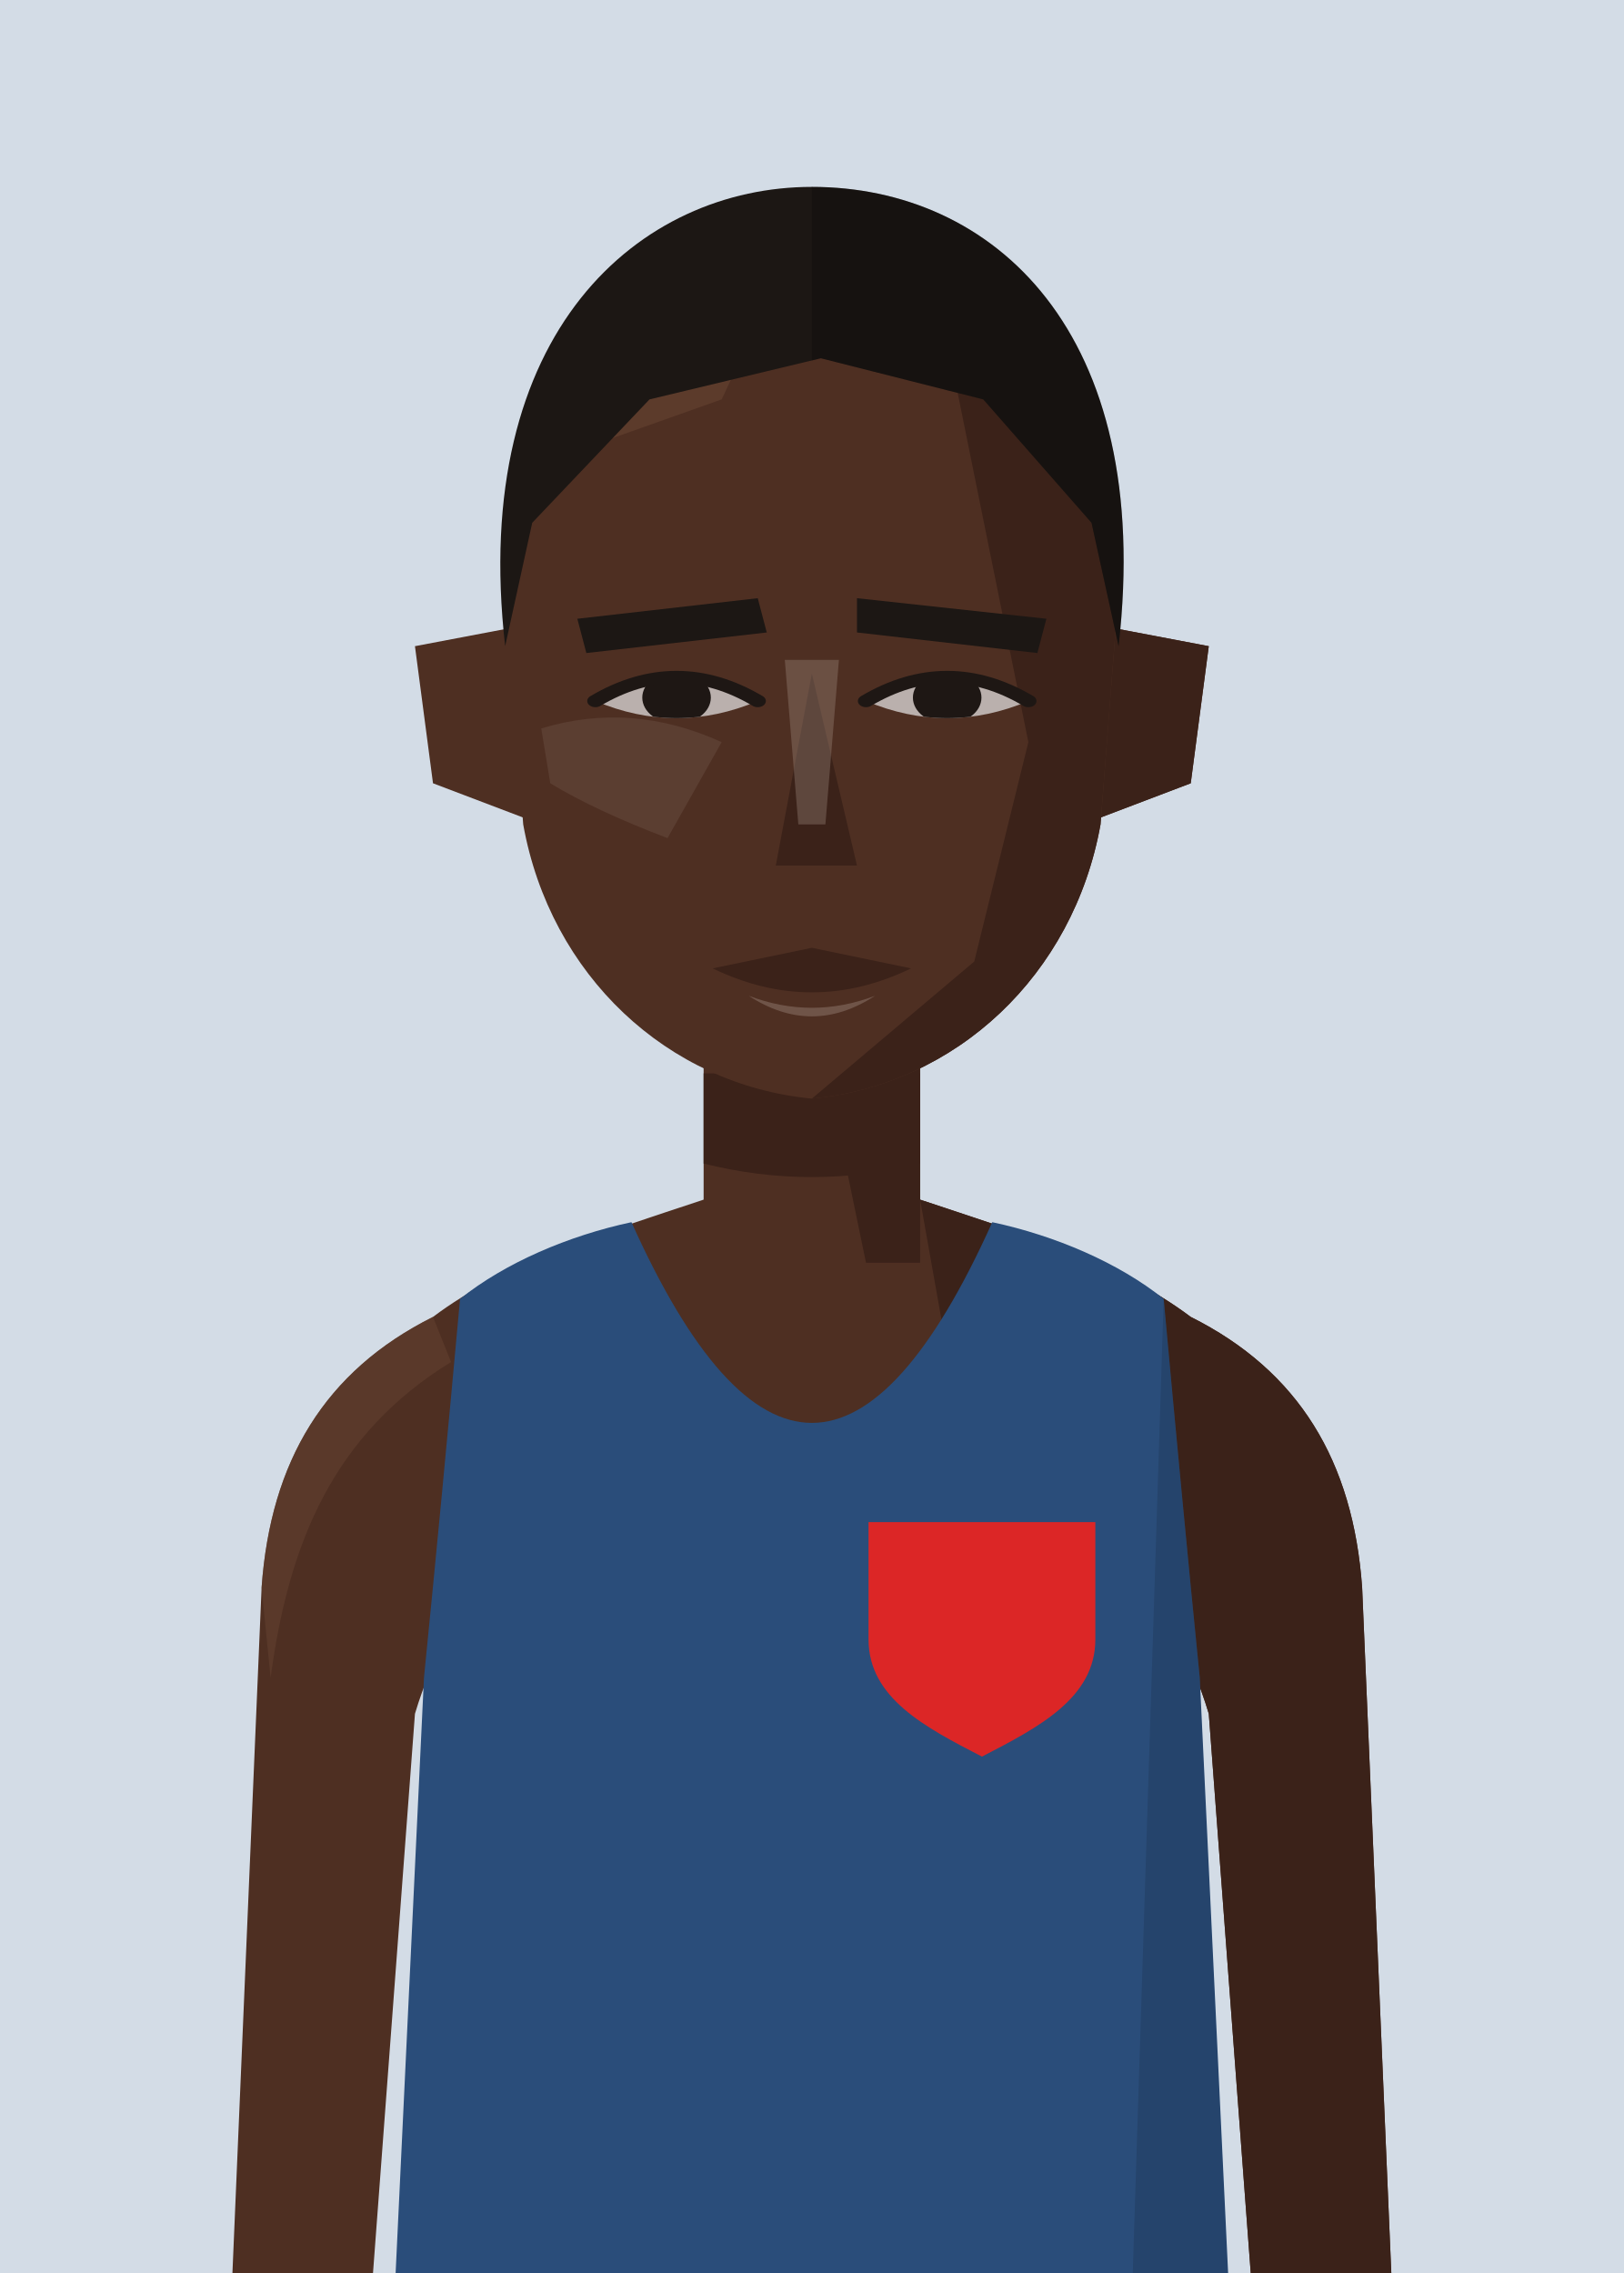
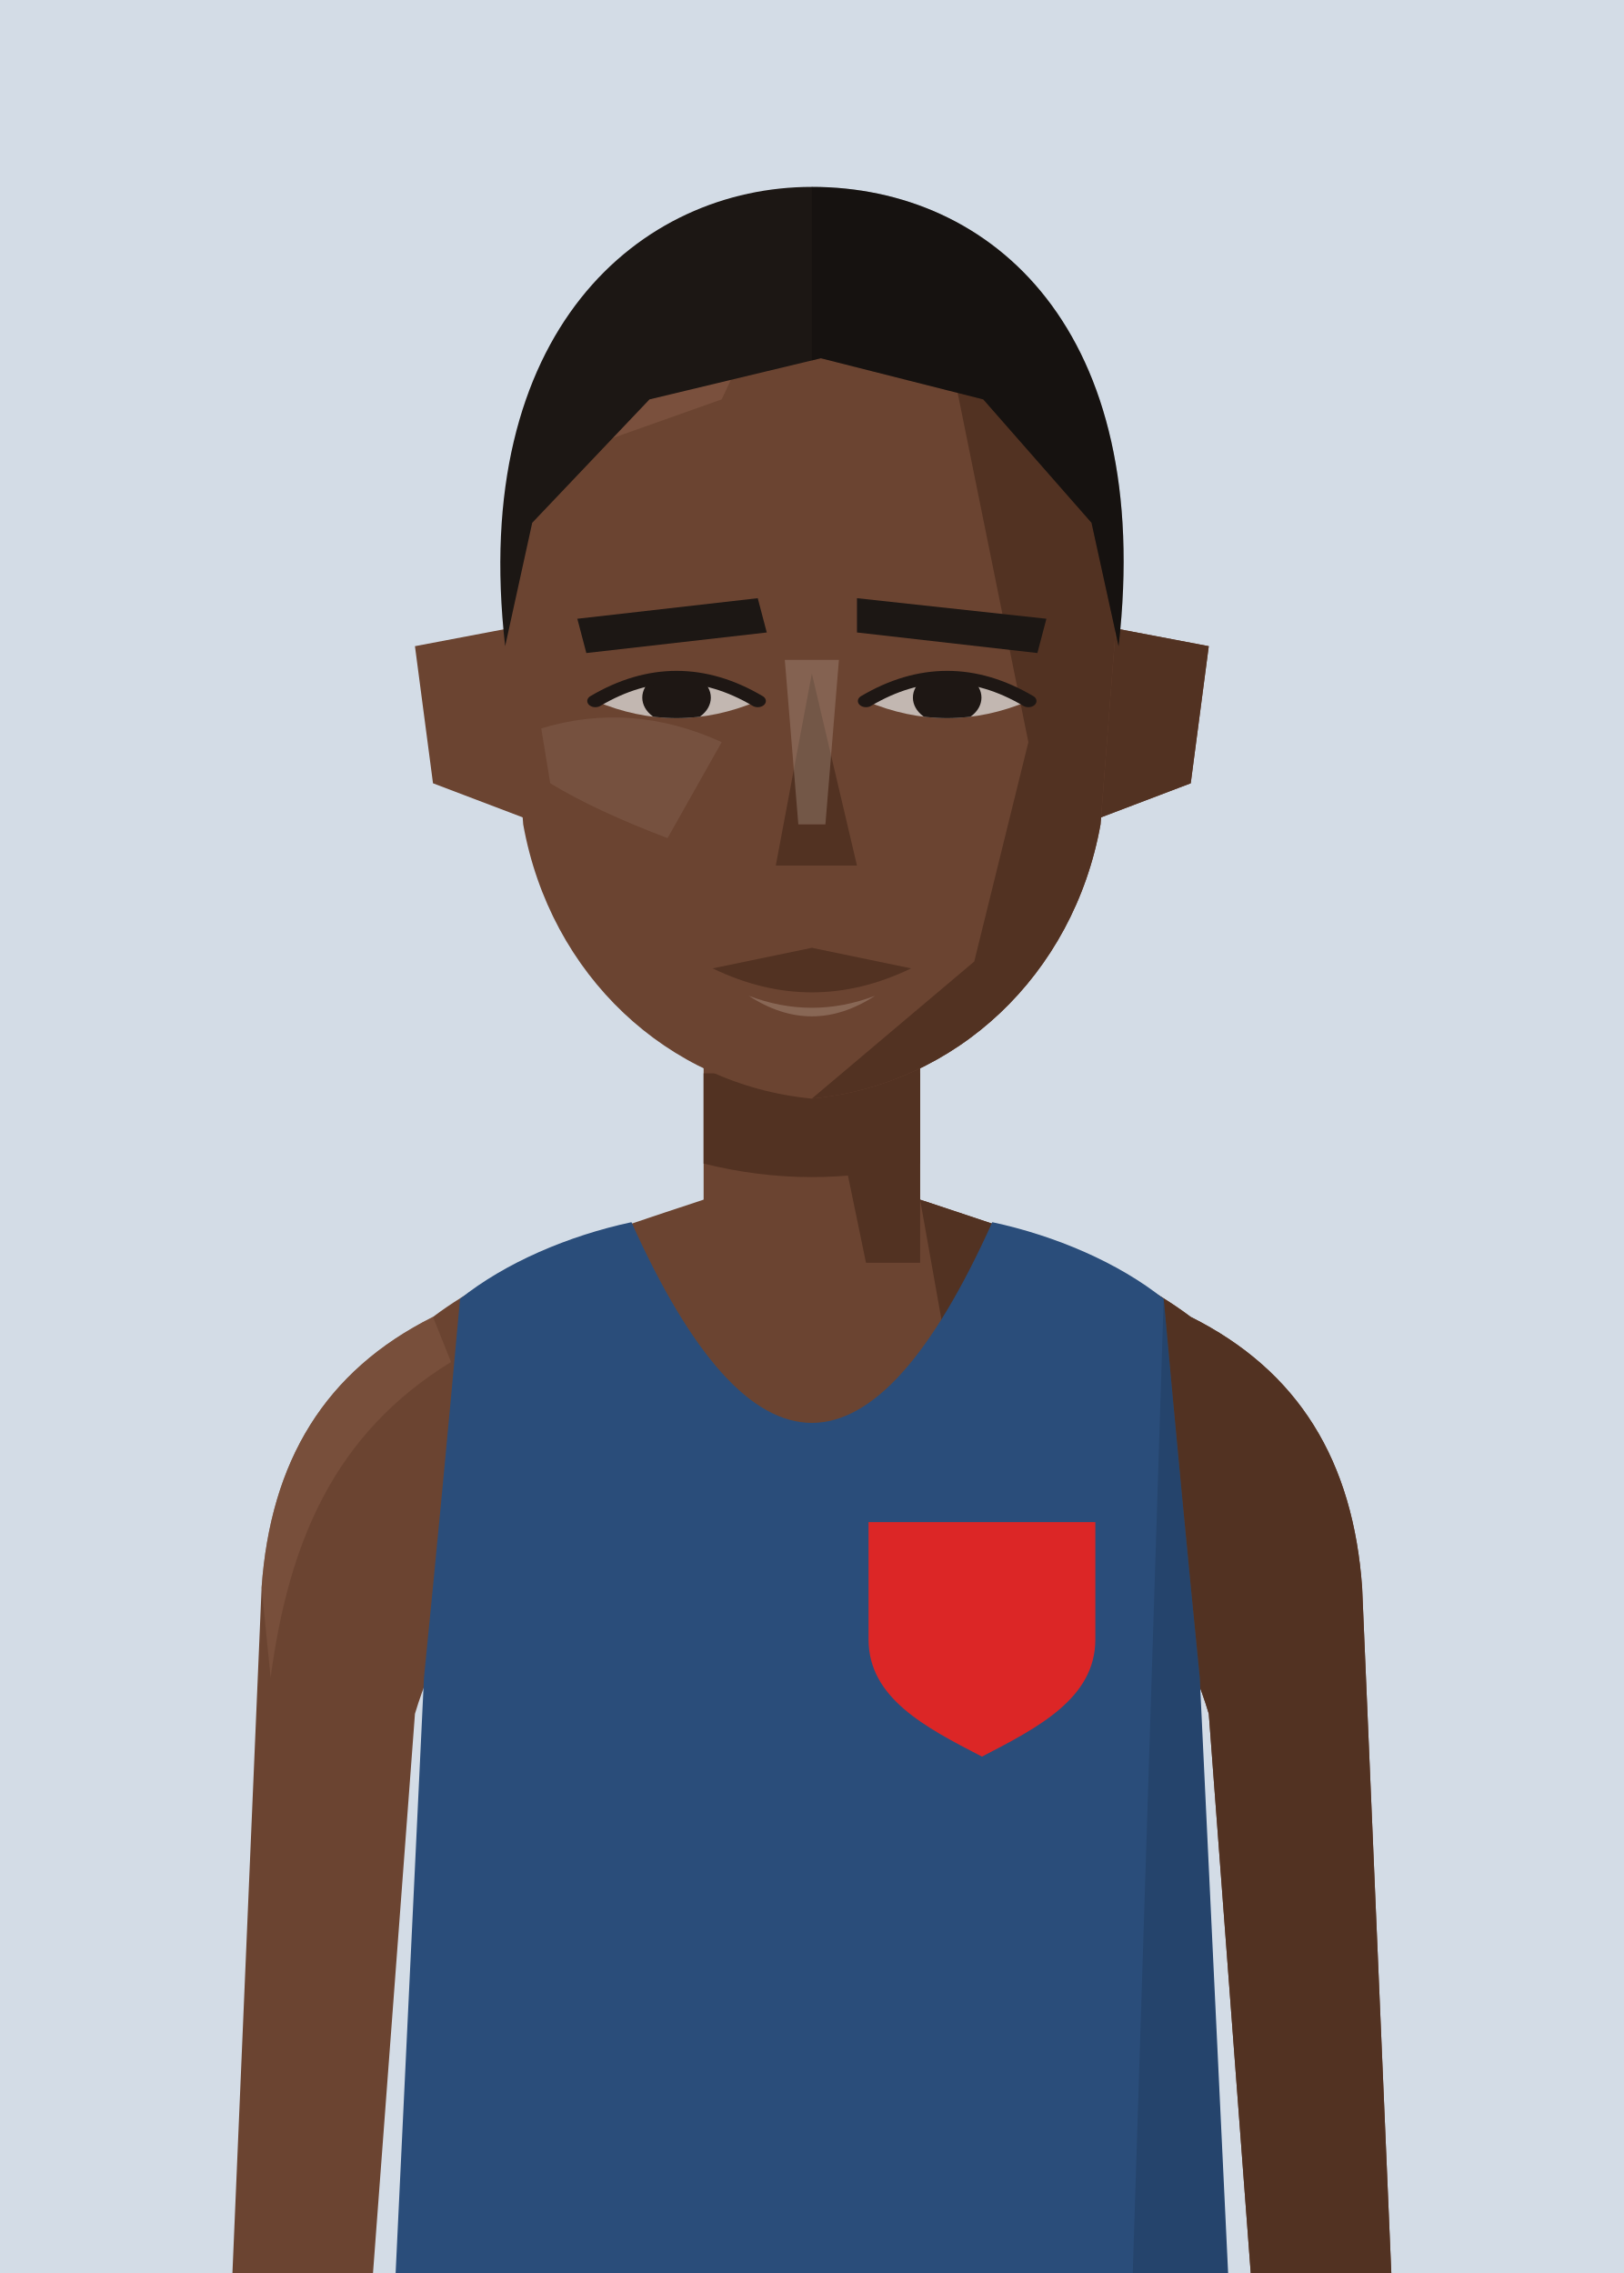
<svg xmlns="http://www.w3.org/2000/svg" viewBox="10 20 180 252">
  <defs>
    <clipPath id="vf">
      <path d="M53,330 L57,246 Q59,226 61,204 C66,200 73,197 80,195.5 Q100,240 120,195.5 C127,197 134,200 139,204 Q141,226 143,246 L147,330 Z" />
    </clipPath>
    <clipPath id="hf">
      <path d="M66,96 C64,58 80,40 100,40 C120,40 136,58 134,96 L132,130 C129,152 116,168 100,170 C84,168 71,152 68,130 Z" />
    </clipPath>
    <clipPath id="rf">
      <rect x="100" y="0" width="100" height="300" />
    </clipPath>
    <clipPath id="ef">
      <path d="M76,112 Q85,105 94,112 Q85,117 76,112 Z" />
      <path d="M106,112 Q115,105 124,112 Q115,117 106,112 Z" />
    </clipPath>
    <clipPath id="cf">
      <rect x="0" y="92" width="200" height="300" />
    </clipPath>
  </defs>
  <rect width="200" height="280" fill="#D3DCE6" />
  <g transform="translate(0,-40)">
-     <rect x="88" y="171" width="24" height="37" fill="#4E2F22" />
-     <path d="M88,193 C76,197 66,200 58,206 C46,212 40,222 39,236 L35,330 L50,330 L56,250 Q59,240 64,238 L136,238 Q141,240 144,250 L150,330 L165,330 L161,236 C160,222 154,212 142,206 C134,200 124,197 112,193" fill="#4E2F22" />
-     <g fill="#3B2219">
+     <rect x="88" y="171" width="24" height="37" fill="#6B4431" />
+     <path d="M88,193 C76,197 66,200 58,206 C46,212 40,222 39,236 L35,330 L50,330 L56,250 Q59,240 64,238 L136,238 Q141,240 144,250 L150,330 L165,330 L161,236 C160,222 154,212 142,206 C134,200 124,197 112,193" fill="#6B4431" />
+     <g fill="#523222">
      <path d="M112,193 C124,197 134,200 142,206 C154,212 160,222 161,236 L165,330 L150,330 L144,250 Q141,240 136,238 L120,238 Z" />
-       <path d="M58,206 C46,212 40,222 39,236 L40,246 C42,231 47,219 60,211 Z" fill="#62402F" opacity=".6" />
+       <path d="M58,206 C46,212 40,222 39,236 L40,246 C42,231 47,219 60,211 Z" fill="#805641" opacity=".6" />
      <polygon points="100,171 112,171 112,200 106,200" />
      <path d="M88,179 L112,179 L112,189 Q100,192 88,189 Z" />
    </g>
    <g transform="translate(0,83) scale(1,0.76) translate(0,-40)">
-       <g fill="#4E2F22">
+       <g fill="#6B4431">
        <path d="M72,100 L56,104 L58,124 L74,132 Z" />
        <path d="M128,100 L144,104 L142,124 L126,132 Z" />
-         <path d="M128,100 L144,104 L142,124 L126,132 Z" fill="#3B2219" />
+         <path d="M128,100 L144,104 L142,124 L126,132 Z" fill="#523222" />
        <path d="M66,96 C64,58 80,40 100,40 C120,40 136,58 134,96 L132,130 C129,152 116,168 100,170 C84,168 71,152 68,130 Z" />
      </g>
      <g clip-path="url(#hf)">
-         <polygon points="112,40 140,40 140,180 100,180 100,170 118,150 124,118 120,92" fill="#3B2219" />
-         <polygon points="60,40 100,40 90,68 60,82" fill="#62402F" opacity=".7" />
+         <polygon points="112,40 140,40 140,180 100,180 100,170 118,150 124,118 120,92" fill="#523222" />
+         <polygon points="60,40 100,40 90,68 60,82" fill="#805641" opacity=".7" />
      </g>
      <g fill="#1C1714">
        <polygon points="74,100 94,97 95,102 75,105" />
        <polygon points="105,97 126,100 125,105 105,102" />
      </g>
-       <g fill="#BAB0AD">
+       <g fill="#C2B7B1">
        <path d="M76,112 Q85,105 94,112 Q85,117 76,112 Z" />
        <path d="M106,112 Q115,105 124,112 Q115,117 106,112 Z" />
      </g>
      <g clip-path="url(#ef)" fill="#1E1714">
        <circle cx="85" cy="111.5" r="3.8" />
        <circle cx="115" cy="111.5" r="3.8" />
      </g>
      <g fill="none" stroke="#1E1714" stroke-width="1.8" stroke-linecap="round">
        <path d="M76,112 Q85,105 94,112" />
        <path d="M106,112 Q115,105 124,112" />
      </g>
-       <polygon points="100,108 105,136 96,136" fill="#3B2219" />
-       <path d="M89,151 L100,148 L111,151 Q100,158 89,151 Z" fill="#3B2219" />
-       <g fill="#A18C82" clip-path="url(#hf)">
+       <polygon points="100,108 105,136 96,136" fill="#523222" />
+       <path d="M89,151 L100,148 L111,151 Q100,158 89,151 Z" fill="#523222" />
+       <g fill="#B39A8D" clip-path="url(#hf)">
        <path d="M97,106 L103,106 L101.5,130 L98.5,130 Z" opacity=".35" />
        <path d="M70,116 Q80,112 90,118 L84,132 Q76,128 71,124 Z" opacity=".16" />
        <path d="M93,155 Q100,158.5 107,155 Q100,161 93,155 Z" opacity=".4" />
      </g>
      <g fill="#1C1714">
        <path d="M66,104 C62,58 81,37 100,37 C120,37 138,58 134,104 L131,86 L119,68 L101,62 L82,68 L69,86 Z" />
        <g clip-path="url(#rf)" fill="#000" opacity=".22">
          <path d="M66,104 C62,58 81,37 100,37 C120,37 138,58 134,104 L131,86 L119,68 L101,62 L82,68 L69,86 Z" />
        </g>
      </g>
    </g>
    <g clip-path="url(#vf)">
      <path d="M53,330 L57,246 Q59,226 61,204 C66,200 73,197 80,195.5 Q100,240 120,195.5 C127,197 134,200 139,204 Q141,226 143,246 L147,330 Z" fill="#2a4d7a" />
      <g transform="matrix(6.2857 0 0 6.5 37.14 193)">
        <path d="M11 5.5 L15 5.5 L15 7.5 C15 8.5 14 9 13 9.5 C12 9 11 8.5 11 7.5 Z" fill="#dc2626" />
      </g>
      <path d="M139,204 Q141,226 143,246 L147,330 L135,330 Z" fill="#000" opacity="0.12" />
    </g>
  </g>
</svg>
